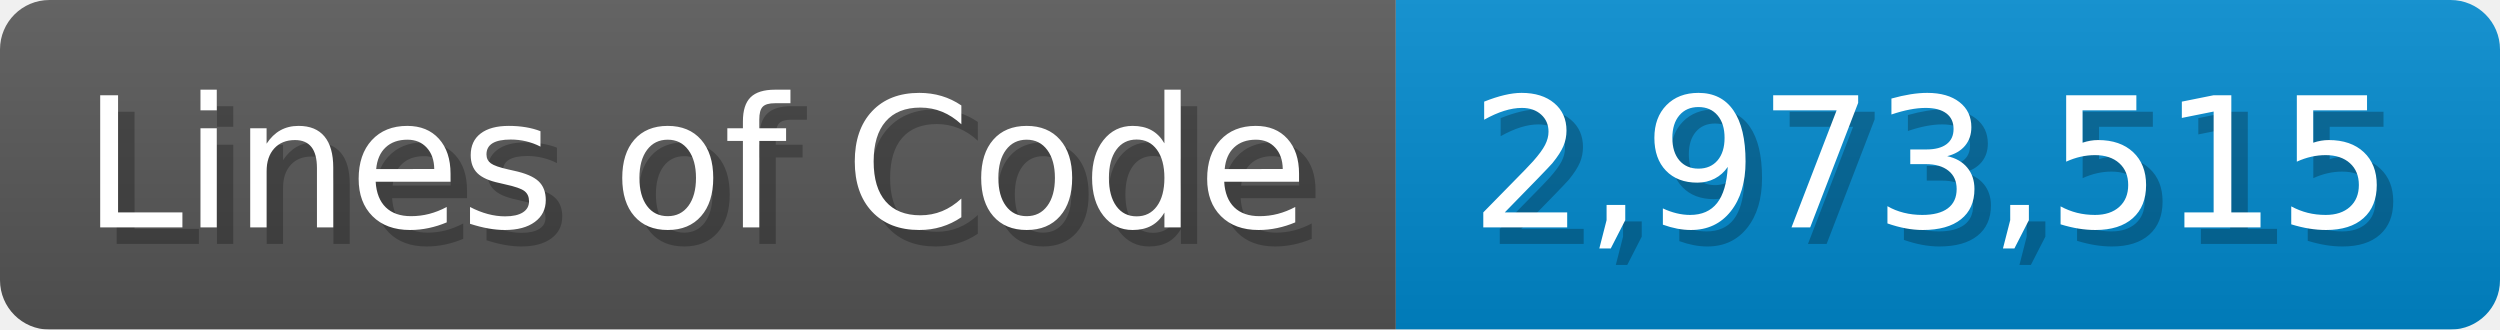
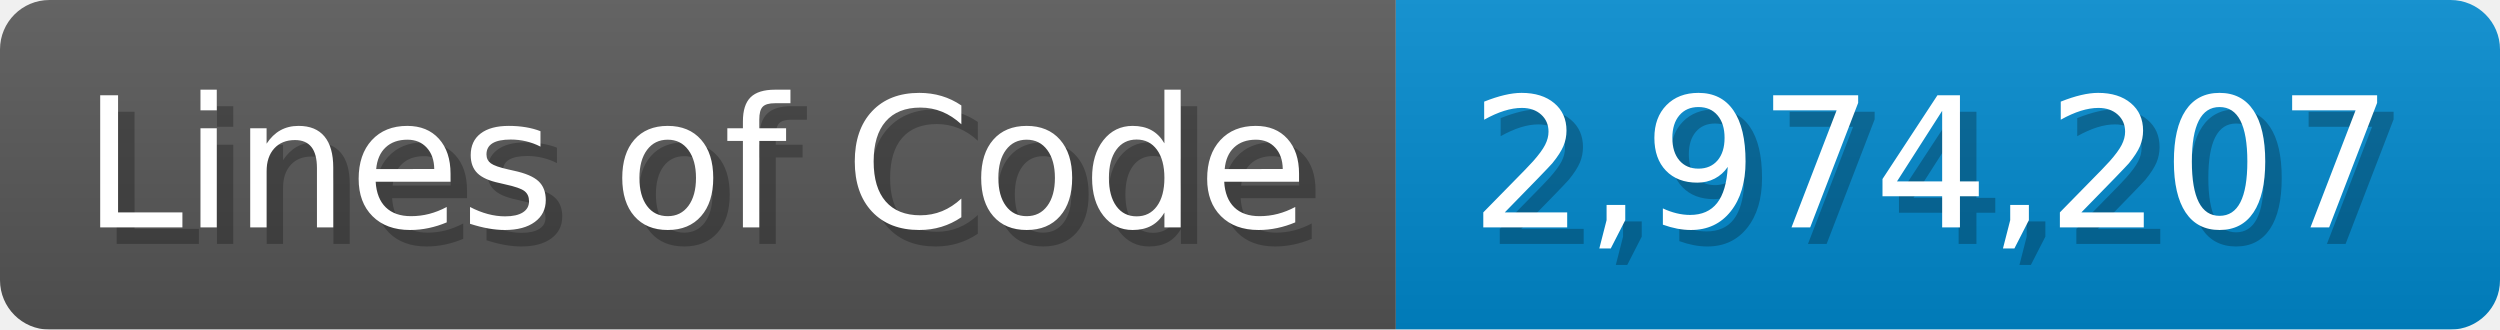
<svg xmlns="http://www.w3.org/2000/svg" width="151.7" height="20" viewBox="0 0 1517 200">
  <linearGradient id="a" x2="0" y2="100%">
    <stop offset="0" stop-opacity=".1" stop-color="#EEE" />
    <stop offset="1" stop-opacity=".1" />
  </linearGradient>
  <mask id="m">
    <rect width="1517" height="200" rx="30" fill="#FFF" />
  </mask>
  <g mask="url(#m)">
    <rect width="847" height="200" fill="#555" />
    <rect width="670" height="200" fill="#08C" x="847" />
    <rect width="1517" height="200" fill="url(#a)" />
  </g>
  <g fill="#fff" text-anchor="start" font-family="Verdana,DejaVu Sans,sans-serif" font-size="110">
    <text x="60" y="148" textLength="747" fill="#000" opacity="0.25">Lines of Code</text>
    <text x="50" y="138" textLength="747">Lines of Code</text>
-     <text x="902" y="148" textLength="570" fill="#000" opacity="0.25">2,973,515</text>
-     <text x="892" y="138" textLength="570">2,973,515</text>
+     <text x="902" y="148" textLength="570" fill="#000" opacity="0.25">2,974,207</text>
+     <text x="892" y="138" textLength="570">2,974,207</text>
  </g>
</svg>
